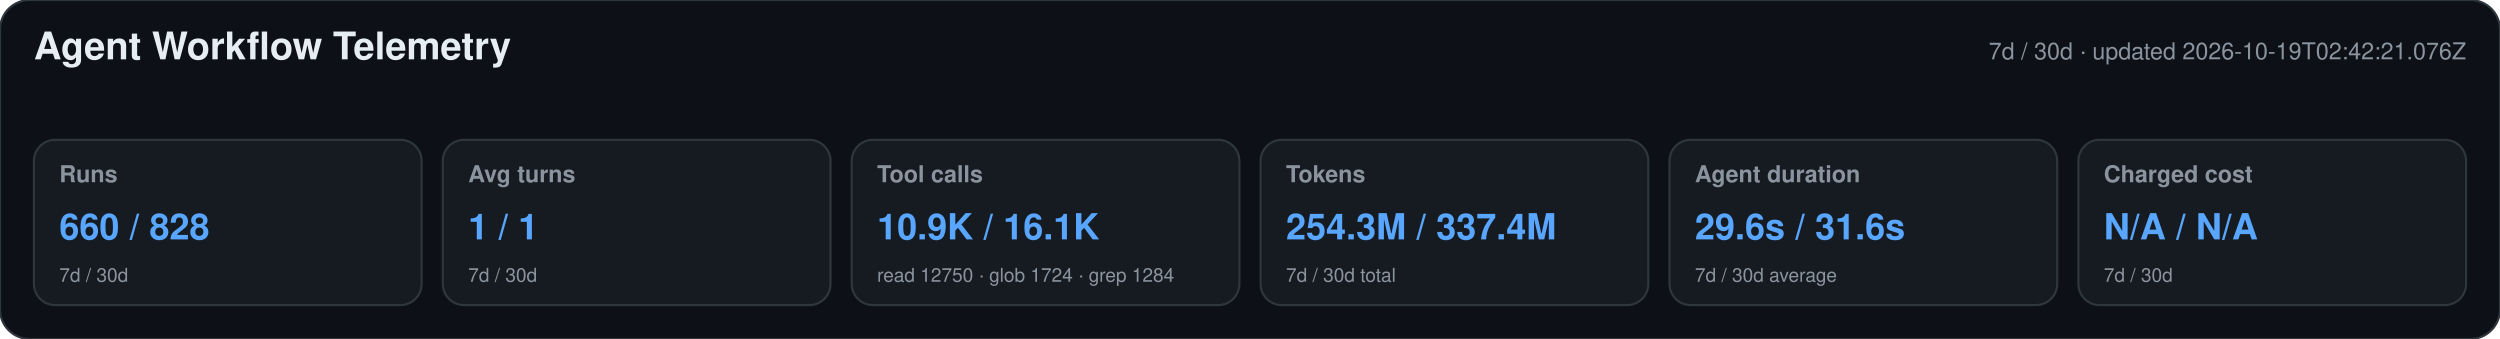
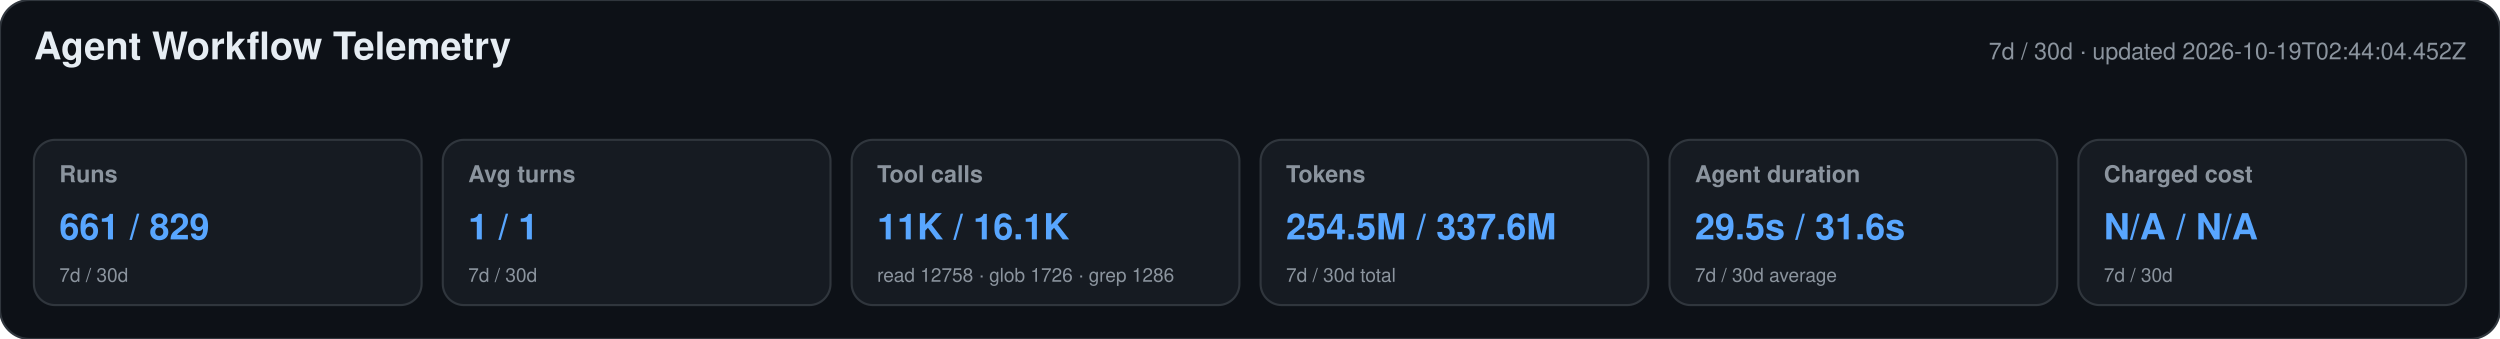
<svg xmlns="http://www.w3.org/2000/svg" width="1180" height="160" viewBox="0 0 1180 160" role="img" aria-labelledby="title desc">
  <style>text{font-family:-apple-system,BlinkMacSystemFont,"Segoe UI",Helvetica,Arial,sans-serif}.heading{font-size:18px;font-weight:650;fill:#e6edf3}.meta,.label,.secondary{fill:#8b949e}.meta,.label{font-size:11px}.label{font-weight:600}.primary{font-size:17px;font-weight:700;fill:#58a6ff}.secondary{font-size:9px}</style>
  <rect width="1180" height="160" rx="14" fill="#0d1117" stroke="#30363d" />
  <text x="16" y="28" class="heading">Agent Workflow Telemetry</text>
-   <text x="1164" y="28" text-anchor="end" class="meta">7d / 30d · updated 2026-10-19T02:42:21.076Z</text>
+   <text x="1164" y="28" text-anchor="end" class="meta">7d / 30d · updated 2026-10-19T02:44:04.452Z</text>
  <g>
    <rect x="16" y="66" width="183" height="78" rx="10" fill="#161b22" stroke="#30363d" />
    <text x="28" y="86" class="label">Runs</text>
-     <text x="28" y="113" class="primary">660 / 828</text>
+     <text x="28" y="113" class="primary">661 / 829</text>
    <text x="28" y="133" class="secondary">7d / 30d</text>
  </g>
  <g>
    <rect x="209" y="66" width="183" height="78" rx="10" fill="#161b22" stroke="#30363d" />
    <text x="221" y="86" class="label">Avg turns</text>
    <text x="221" y="113" class="primary">1 / 1</text>
    <text x="221" y="133" class="secondary">7d / 30d</text>
  </g>
  <g>
    <rect x="402" y="66" width="183" height="78" rx="10" fill="#161b22" stroke="#30363d" />
    <text x="414" y="86" class="label">Tool calls</text>
-     <text x="414" y="113" class="primary">10.9K / 16.1K</text>
-     <text x="414" y="133" class="secondary">read 12750 · glob 1724 · grep 1284</text>
+     <text x="414" y="113" class="primary">11K / 16.1K</text>
+     <text x="414" y="133" class="secondary">read 12758 · glob 1726 · grep 1286</text>
  </g>
  <g>
    <rect x="595" y="66" width="183" height="78" rx="10" fill="#161b22" stroke="#30363d" />
    <text x="607" y="86" class="label">Tokens</text>
-     <text x="607" y="113" class="primary">254.3M / 337.4M</text>
+     <text x="607" y="113" class="primary">254.5M / 337.6M</text>
    <text x="607" y="133" class="secondary">7d / 30d total</text>
  </g>
  <g>
    <rect x="788" y="66" width="183" height="78" rx="10" fill="#161b22" stroke="#30363d" />
    <text x="800" y="86" class="label">Agent duration</text>
-     <text x="800" y="113" class="primary">29.6s / 31.6s</text>
+     <text x="800" y="113" class="primary">29.5s / 31.6s</text>
    <text x="800" y="133" class="secondary">7d / 30d average</text>
  </g>
  <g>
    <rect x="981" y="66" width="183" height="78" rx="10" fill="#161b22" stroke="#30363d" />
    <text x="993" y="86" class="label">Charged cost</text>
    <text x="993" y="113" class="primary">N/A / N/A</text>
    <text x="993" y="133" class="secondary">7d / 30d</text>
  </g>
</svg>
